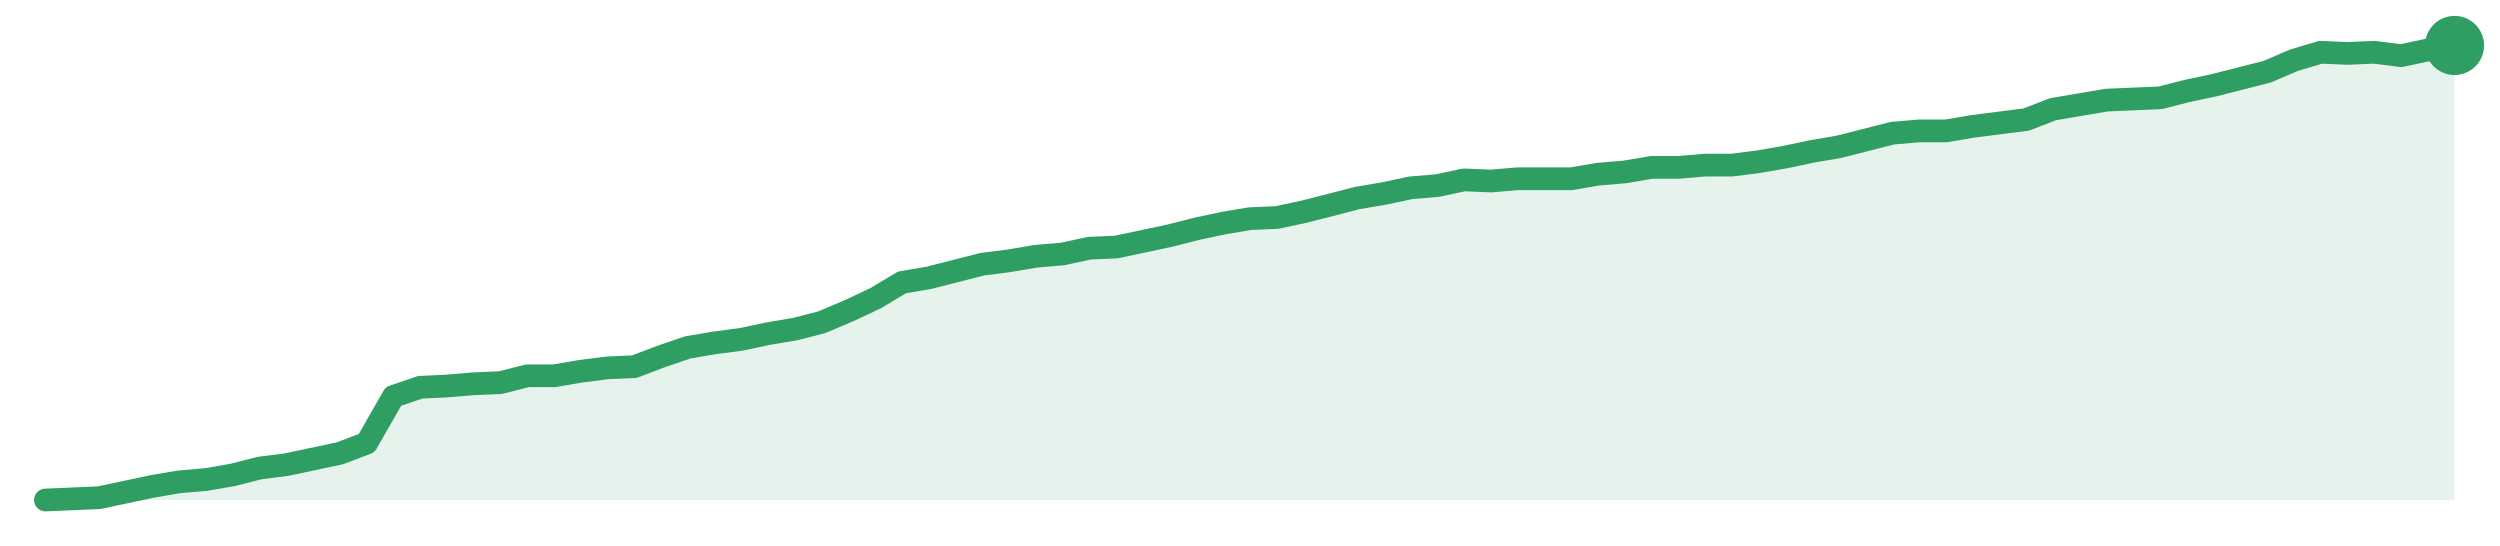
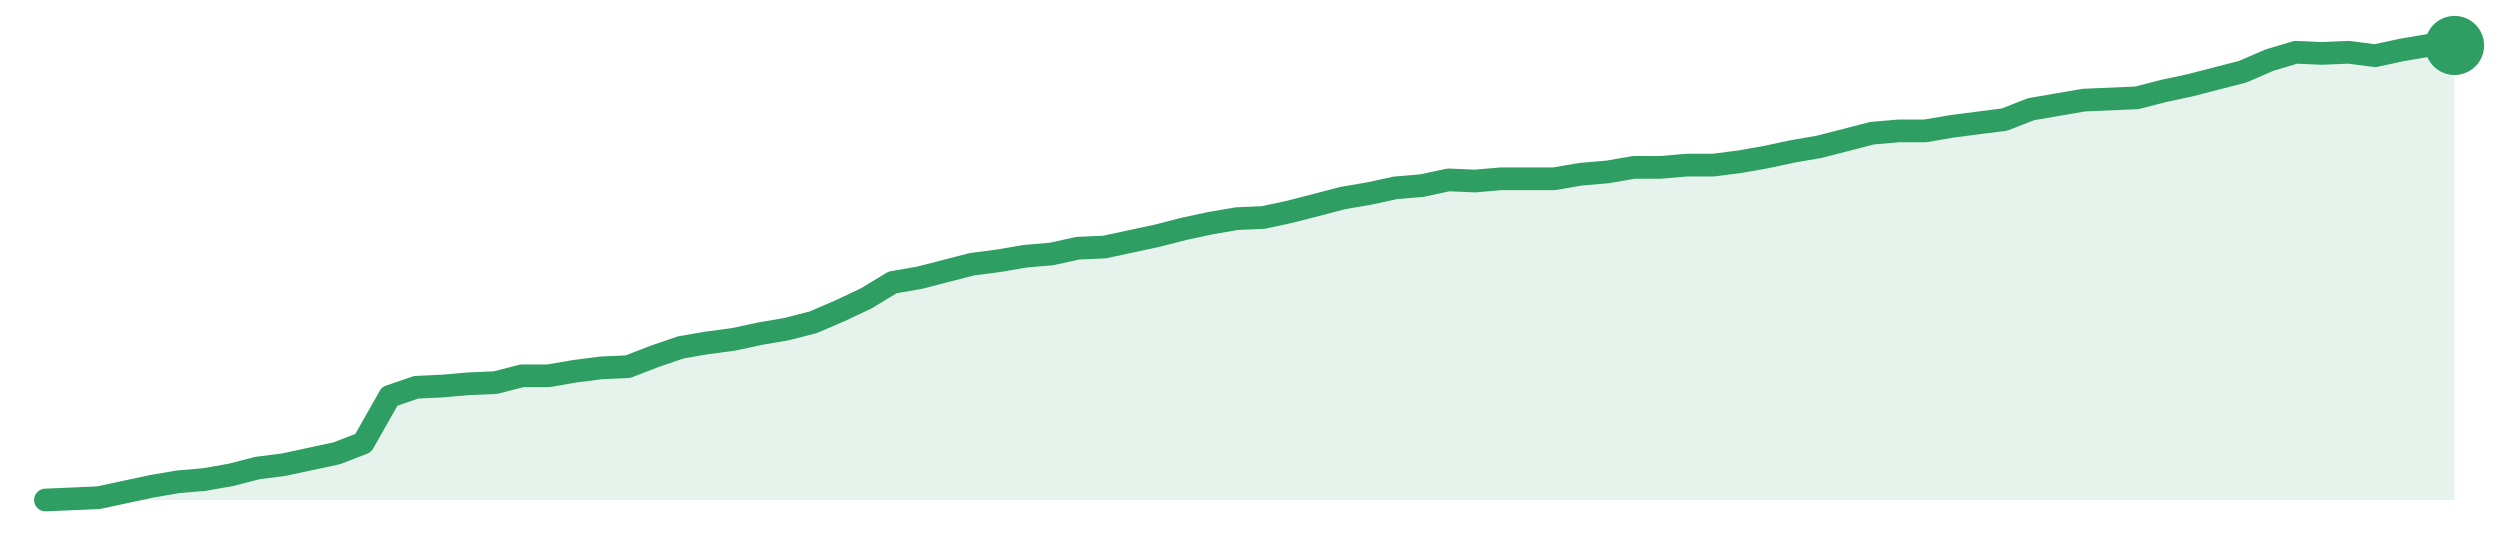
<svg xmlns="http://www.w3.org/2000/svg" width="220" height="48" viewBox="0 0 220 48" role="img" aria-label="trend">
-   <path d="M4.0,44.0 L4.0,44.0 L6.36,43.9 L8.71,43.8 L11.07,43.3 L13.42,42.8 L15.78,42.4 L18.13,42.2 L20.49,41.79 L22.84,41.19 L25.2,40.89 L27.56,40.39 L29.91,39.89 L32.27,38.99 L34.62,34.88 L36.98,34.08 L39.33,33.97 L41.69,33.77 L44.04,33.67 L46.4,33.07 L48.76,33.07 L51.11,32.67 L53.47,32.37 L55.82,32.27 L58.18,31.37 L60.53,30.57 L62.89,30.17 L65.24,29.86 L67.6,29.36 L69.96,28.96 L72.31,28.36 L74.67,27.36 L77.02,26.26 L79.38,24.85 L81.73,24.45 L84.09,23.85 L86.44,23.25 L88.8,22.95 L91.16,22.55 L93.51,22.35 L95.87,21.84 L98.22,21.74 L100.58,21.24 L102.93,20.74 L105.29,20.14 L107.64,19.64 L110.0,19.24 L112.36,19.14 L114.71,18.64 L117.07,18.04 L119.42,17.43 L121.78,17.03 L124.13,16.53 L126.49,16.33 L128.84,15.83 L131.2,15.93 L133.56,15.73 L135.91,15.73 L138.27,15.73 L140.62,15.33 L142.98,15.13 L145.33,14.73 L147.69,14.73 L150.04,14.53 L152.4,14.53 L154.76,14.23 L157.11,13.82 L159.47,13.32 L161.82,12.92 L164.18,12.32 L166.53,11.72 L168.89,11.52 L171.24,11.52 L173.6,11.12 L175.96,10.82 L178.31,10.52 L180.67,9.61 L183.02,9.21 L185.38,8.81 L187.73,8.71 L190.09,8.61 L192.44,8.01 L194.8,7.51 L197.16,6.91 L199.51,6.31 L201.87,5.3 L204.22,4.6 L206.58,4.7 L208.93,4.6 L211.29,4.9 L213.64,4.4 L216.0,4.0 L216.0,44.0 Z" fill="#2f9e631f" />
-   <path d="M4.0,44.0 L6.36,43.9 L8.71,43.8 L11.07,43.3 L13.42,42.8 L15.78,42.4 L18.13,42.2 L20.49,41.79 L22.84,41.19 L25.2,40.89 L27.56,40.39 L29.91,39.89 L32.27,38.99 L34.62,34.88 L36.98,34.08 L39.33,33.97 L41.69,33.77 L44.04,33.67 L46.4,33.07 L48.76,33.07 L51.11,32.67 L53.47,32.37 L55.82,32.27 L58.18,31.37 L60.53,30.57 L62.89,30.17 L65.24,29.86 L67.6,29.36 L69.96,28.96 L72.31,28.36 L74.67,27.36 L77.02,26.26 L79.38,24.85 L81.73,24.45 L84.09,23.85 L86.44,23.25 L88.8,22.95 L91.16,22.55 L93.51,22.35 L95.87,21.84 L98.22,21.74 L100.58,21.24 L102.93,20.74 L105.29,20.14 L107.64,19.64 L110.0,19.24 L112.36,19.14 L114.71,18.64 L117.07,18.04 L119.42,17.43 L121.78,17.03 L124.13,16.53 L126.49,16.33 L128.84,15.83 L131.2,15.93 L133.56,15.73 L135.91,15.73 L138.27,15.73 L140.62,15.33 L142.98,15.13 L145.33,14.73 L147.69,14.73 L150.04,14.53 L152.4,14.53 L154.76,14.23 L157.11,13.82 L159.47,13.32 L161.82,12.92 L164.18,12.32 L166.53,11.72 L168.89,11.52 L171.24,11.52 L173.6,11.12 L175.96,10.82 L178.31,10.52 L180.67,9.61 L183.02,9.21 L185.38,8.81 L187.73,8.71 L190.09,8.61 L192.44,8.01 L194.8,7.51 L197.16,6.91 L199.51,6.31 L201.87,5.3 L204.22,4.6 L206.58,4.7 L208.93,4.6 L211.29,4.9 L213.64,4.4 L216.0,4.0" fill="none" stroke="#2f9e63" stroke-width="2" stroke-linejoin="round" stroke-linecap="round" />
+   <path d="M4.0,44.0 L4.0,44.0 L6.33,43.9 L8.66,43.8 L10.99,43.3 L13.32,42.8 L15.65,42.4 L17.98,42.2 L20.31,41.79 L22.64,41.19 L24.97,40.89 L27.3,40.39 L29.63,39.89 L31.96,38.99 L34.29,34.88 L36.62,34.08 L38.95,33.97 L41.27,33.77 L43.6,33.67 L45.93,33.07 L48.26,33.07 L50.59,32.67 L52.92,32.37 L55.25,32.27 L57.58,31.37 L59.91,30.57 L62.24,30.17 L64.57,29.86 L66.9,29.36 L69.23,28.96 L71.56,28.36 L73.89,27.36 L76.22,26.26 L78.55,24.85 L80.88,24.45 L83.21,23.85 L85.54,23.25 L87.87,22.95 L90.2,22.55 L92.53,22.35 L94.86,21.84 L97.19,21.74 L99.52,21.24 L101.85,20.74 L104.18,20.14 L106.51,19.64 L108.84,19.24 L111.16,19.14 L113.49,18.64 L115.82,18.04 L118.15,17.43 L120.48,17.03 L122.81,16.53 L125.14,16.33 L127.47,15.83 L129.8,15.93 L132.13,15.73 L134.46,15.73 L136.79,15.73 L139.12,15.33 L141.45,15.13 L143.78,14.73 L146.11,14.73 L148.44,14.53 L150.77,14.53 L153.1,14.23 L155.43,13.82 L157.76,13.32 L160.09,12.92 L162.42,12.32 L164.75,11.72 L167.08,11.52 L169.41,11.52 L171.74,11.12 L174.07,10.82 L176.4,10.52 L178.73,9.61 L181.05,9.21 L183.38,8.81 L185.71,8.71 L188.04,8.61 L190.37,8.01 L192.7,7.51 L195.03,6.91 L197.36,6.31 L199.69,5.3 L202.02,4.6 L204.35,4.7 L206.68,4.6 L209.01,4.9 L211.34,4.4 L213.67,4.0 L216.0,4.0 L216.0,44.0 Z" fill="#2f9e631f" />
+   <path d="M4.0,44.0 L6.33,43.9 L8.66,43.8 L10.99,43.3 L13.32,42.8 L15.65,42.4 L17.98,42.2 L20.31,41.79 L22.64,41.19 L24.97,40.89 L27.3,40.39 L29.63,39.89 L31.96,38.99 L34.29,34.88 L36.62,34.08 L38.95,33.97 L41.27,33.77 L43.6,33.67 L45.93,33.07 L48.26,33.07 L50.59,32.67 L52.92,32.37 L55.25,32.27 L57.58,31.37 L59.91,30.57 L62.24,30.17 L64.57,29.86 L66.9,29.36 L69.23,28.96 L71.56,28.36 L73.89,27.36 L76.22,26.26 L78.55,24.85 L80.88,24.45 L83.21,23.85 L85.54,23.25 L87.87,22.95 L90.2,22.55 L92.53,22.35 L94.86,21.84 L97.19,21.74 L99.52,21.24 L101.85,20.74 L104.18,20.14 L106.51,19.64 L108.84,19.24 L111.16,19.14 L113.49,18.64 L115.82,18.04 L118.15,17.43 L120.48,17.03 L122.81,16.53 L125.14,16.33 L127.47,15.83 L129.8,15.93 L132.13,15.73 L134.46,15.73 L136.79,15.73 L139.12,15.33 L141.45,15.13 L143.78,14.73 L146.11,14.73 L148.44,14.53 L150.77,14.53 L153.1,14.23 L155.43,13.82 L157.76,13.32 L160.09,12.92 L162.42,12.32 L164.75,11.72 L167.08,11.52 L169.41,11.52 L171.74,11.12 L174.07,10.82 L176.4,10.52 L178.73,9.61 L181.05,9.21 L183.38,8.81 L185.71,8.71 L188.04,8.61 L190.37,8.01 L192.7,7.51 L195.03,6.91 L197.36,6.31 L199.69,5.3 L202.02,4.6 L204.35,4.7 L206.68,4.6 L209.01,4.9 L211.34,4.4 L213.67,4.0 L216.0,4.0" fill="none" stroke="#2f9e63" stroke-width="2" stroke-linejoin="round" stroke-linecap="round" />
  <circle cx="216.0" cy="4.0" r="2.6" fill="#2f9e63" />
</svg>
